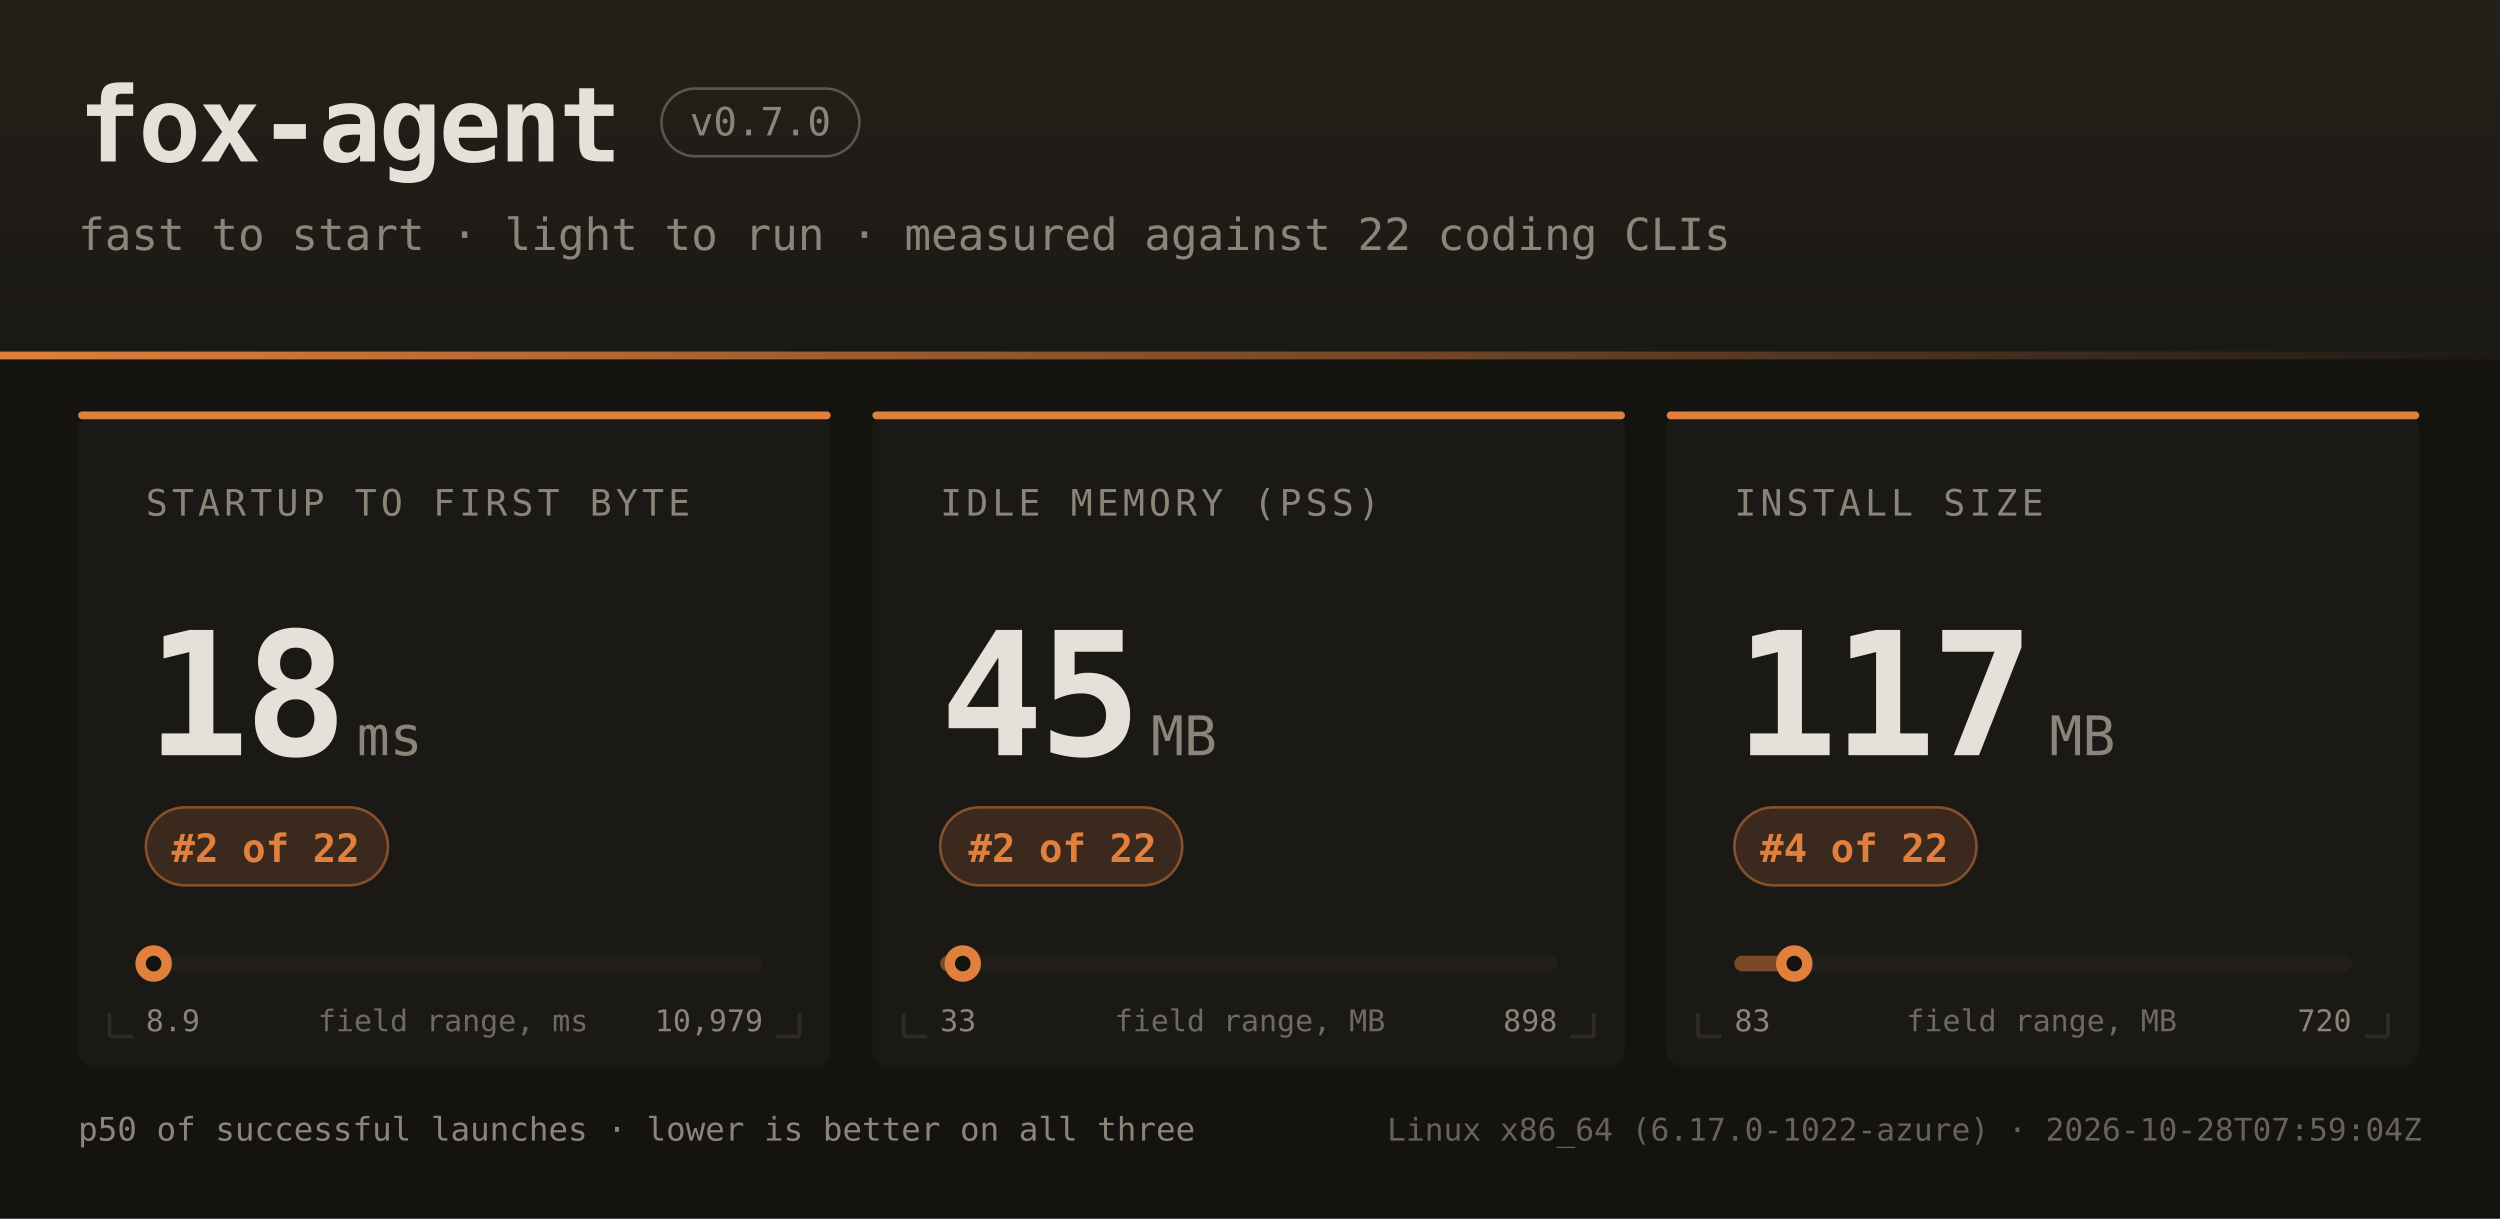
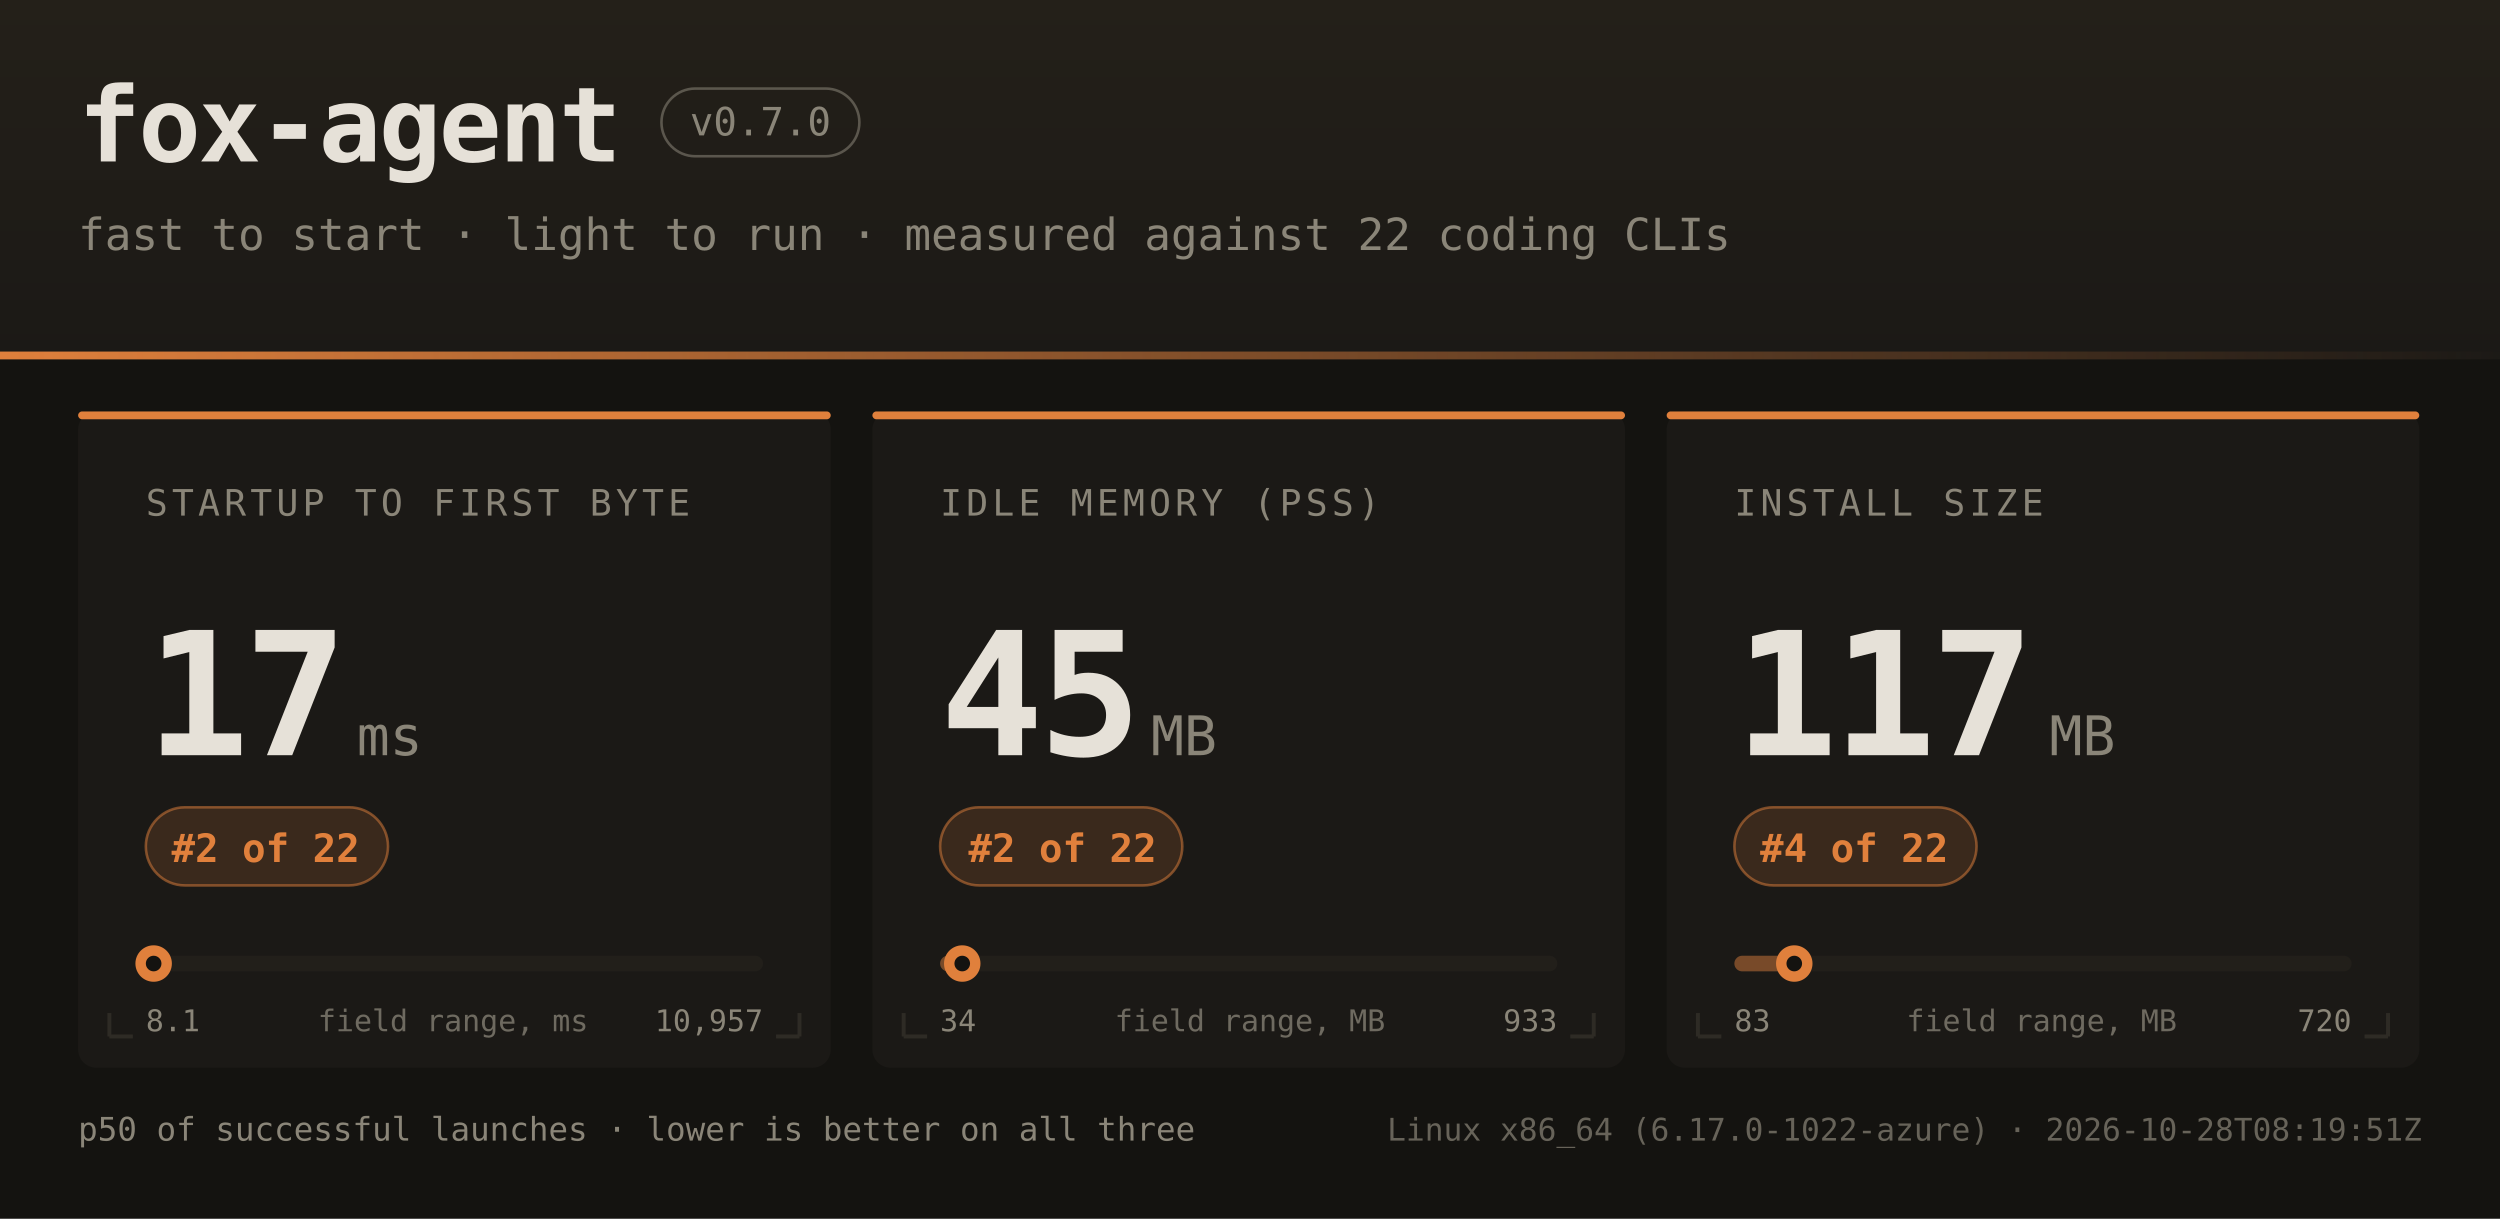
<svg xmlns="http://www.w3.org/2000/svg" width="960" height="468" font-family="ui-monospace,SFMono-Regular,JetBrains Mono,Menlo,Consolas,monospace">
  <defs>
    <linearGradient id="hdr" x1="0" y1="0" x2="0" y2="1">
      <stop offset="0" stop-color="#242019" />
      <stop offset="1" stop-color="#1b1916" />
    </linearGradient>
    <linearGradient id="rule" x1="0" y1="0" x2="1" y2="0">
      <stop offset="0" stop-color="#e0803c" />
      <stop offset="1" stop-color="#e0803c" stop-opacity="0" />
    </linearGradient>
  </defs>
  <rect width="960" height="468" fill="#141310" />
  <rect width="960" height="138" fill="url(#hdr)" />
  <rect x="0" y="135" width="960" height="3" fill="url(#rule)" />
  <text x="30" y="62" fill="#e6e1d8" font-size="40" font-weight="bold" letter-spacing="-1">fox-agent</text>
  <rect x="254" y="34" width="76" height="26" rx="13" fill="none" stroke="#8a8578" stroke-opacity="0.55" />
  <text x="292" y="52" text-anchor="middle" fill="#8a8578" font-size="15">v0.7.0</text>
  <text x="30" y="96" fill="#8a8578" font-size="17">fast to start · light to run · measured against 22 coding CLIs</text>
  <rect x="30" y="158" width="289" height="252" rx="7" fill="#1b1916" />
  <rect x="30" y="158" width="289" height="3" rx="1.5" fill="#e0803c" />
  <path d="M 42 398 h 9 M 42 398 v -9" stroke="#2e2b25" stroke-width="1.5" fill="none" />
  <path d="M 307 398 h -9 M 307 398 v -9" stroke="#2e2b25" stroke-width="1.5" fill="none" />
  <text x="56" y="198" fill="#8a8578" font-size="14" letter-spacing="1.6">STARTUP TO FIRST BYTE</text>
-   <text x="56" y="290" fill="#e6e1d8" font-size="66" font-weight="bold" letter-spacing="-2">18</text>
+   <text x="56" y="290" fill="#e6e1d8" font-size="66" font-weight="bold" letter-spacing="-2">17</text>
  <text x="137" y="290" fill="#8a8578" font-size="21">ms</text>
  <rect x="56" y="310" width="93" height="30" rx="15" fill="#e0803c" fill-opacity="0.16" stroke="#e0803c" stroke-opacity="0.5" />
  <text x="102" y="331" text-anchor="middle" fill="#e0803c" font-size="15" font-weight="bold">#2 of 22</text>
  <rect x="56" y="367" width="237" height="6" rx="3" fill="#221f1a" />
  <rect x="56" y="367" width="3" height="6" rx="3" fill="#e0803c" fill-opacity="0.45" />
  <circle cx="59.0" cy="370" r="7" fill="#e0803c" />
  <circle cx="59.0" cy="370" r="3" fill="#141310" />
-   <text x="56" y="396" fill="#8a8578" font-size="11.5">8.9</text>
-   <text x="293" y="396" text-anchor="end" fill="#8a8578" font-size="11.5">10,979</text>
+   <text x="56" y="396" fill="#8a8578" font-size="11.5">8.1</text>
+   <text x="293" y="396" text-anchor="end" fill="#8a8578" font-size="11.5">10,957</text>
  <text x="174" y="396" text-anchor="middle" fill="#8a8578" font-size="11.5" opacity="0.75">field range, ms</text>
  <rect x="335" y="158" width="289" height="252" rx="7" fill="#1b1916" />
  <rect x="335" y="158" width="289" height="3" rx="1.5" fill="#e0803c" />
  <path d="M 347 398 h 9 M 347 398 v -9" stroke="#2e2b25" stroke-width="1.5" fill="none" />
  <path d="M 612 398 h -9 M 612 398 v -9" stroke="#2e2b25" stroke-width="1.5" fill="none" />
  <text x="361" y="198" fill="#8a8578" font-size="14" letter-spacing="1.6">IDLE MEMORY (PSS)</text>
  <text x="361" y="290" fill="#e6e1d8" font-size="66" font-weight="bold" letter-spacing="-2">45</text>
  <text x="442" y="290" fill="#8a8578" font-size="21">MB</text>
  <rect x="361" y="310" width="93" height="30" rx="15" fill="#e0803c" fill-opacity="0.16" stroke="#e0803c" stroke-opacity="0.5" />
  <text x="408" y="331" text-anchor="middle" fill="#e0803c" font-size="15" font-weight="bold">#2 of 22</text>
  <rect x="361" y="367" width="237" height="6" rx="3" fill="#221f1a" />
  <rect x="361" y="367" width="9" height="6" rx="3" fill="#e0803c" fill-opacity="0.45" />
-   <circle cx="369.7" cy="370" r="7" fill="#e0803c" />
-   <circle cx="369.7" cy="370" r="3" fill="#141310" />
-   <text x="361" y="396" fill="#8a8578" font-size="11.5">33</text>
-   <text x="598" y="396" text-anchor="end" fill="#8a8578" font-size="11.5">898</text>
+   <circle cx="369.5" cy="370" r="7" fill="#e0803c" />
+   <circle cx="369.5" cy="370" r="3" fill="#141310" />
+   <text x="361" y="396" fill="#8a8578" font-size="11.5">34</text>
+   <text x="598" y="396" text-anchor="end" fill="#8a8578" font-size="11.5">933</text>
  <text x="480" y="396" text-anchor="middle" fill="#8a8578" font-size="11.5" opacity="0.75">field range, MB</text>
  <rect x="640" y="158" width="289" height="252" rx="7" fill="#1b1916" />
  <rect x="640" y="158" width="289" height="3" rx="1.5" fill="#e0803c" />
  <path d="M 652 398 h 9 M 652 398 v -9" stroke="#2e2b25" stroke-width="1.5" fill="none" />
  <path d="M 917 398 h -9 M 917 398 v -9" stroke="#2e2b25" stroke-width="1.5" fill="none" />
  <text x="666" y="198" fill="#8a8578" font-size="14" letter-spacing="1.6">INSTALL SIZE</text>
  <text x="666" y="290" fill="#e6e1d8" font-size="66" font-weight="bold" letter-spacing="-2">117</text>
  <text x="787" y="290" fill="#8a8578" font-size="21">MB</text>
  <rect x="666" y="310" width="93" height="30" rx="15" fill="#e0803c" fill-opacity="0.16" stroke="#e0803c" stroke-opacity="0.5" />
  <text x="712" y="331" text-anchor="middle" fill="#e0803c" font-size="15" font-weight="bold">#4 of 22</text>
  <rect x="666" y="367" width="237" height="6" rx="3" fill="#221f1a" />
  <rect x="666" y="367" width="23" height="6" rx="3" fill="#e0803c" fill-opacity="0.45" />
  <circle cx="689.0" cy="370" r="7" fill="#e0803c" />
  <circle cx="689.0" cy="370" r="3" fill="#141310" />
  <text x="666" y="396" fill="#8a8578" font-size="11.5">83</text>
  <text x="903" y="396" text-anchor="end" fill="#8a8578" font-size="11.5">720</text>
  <text x="784" y="396" text-anchor="middle" fill="#8a8578" font-size="11.5" opacity="0.75">field range, MB</text>
  <text x="30" y="438" fill="#8a8578" font-size="12.5">p50 of successful launches · lower is better on all three</text>
-   <text x="930" y="438" text-anchor="end" fill="#8a8578" font-size="12" opacity="0.7">Linux x86_64 (6.17.0-1022-azure) · 2026-10-28T07:59:04Z</text>
+   <text x="930" y="438" text-anchor="end" fill="#8a8578" font-size="12" opacity="0.7">Linux x86_64 (6.17.0-1022-azure) · 2026-10-28T08:19:51Z</text>
</svg>
